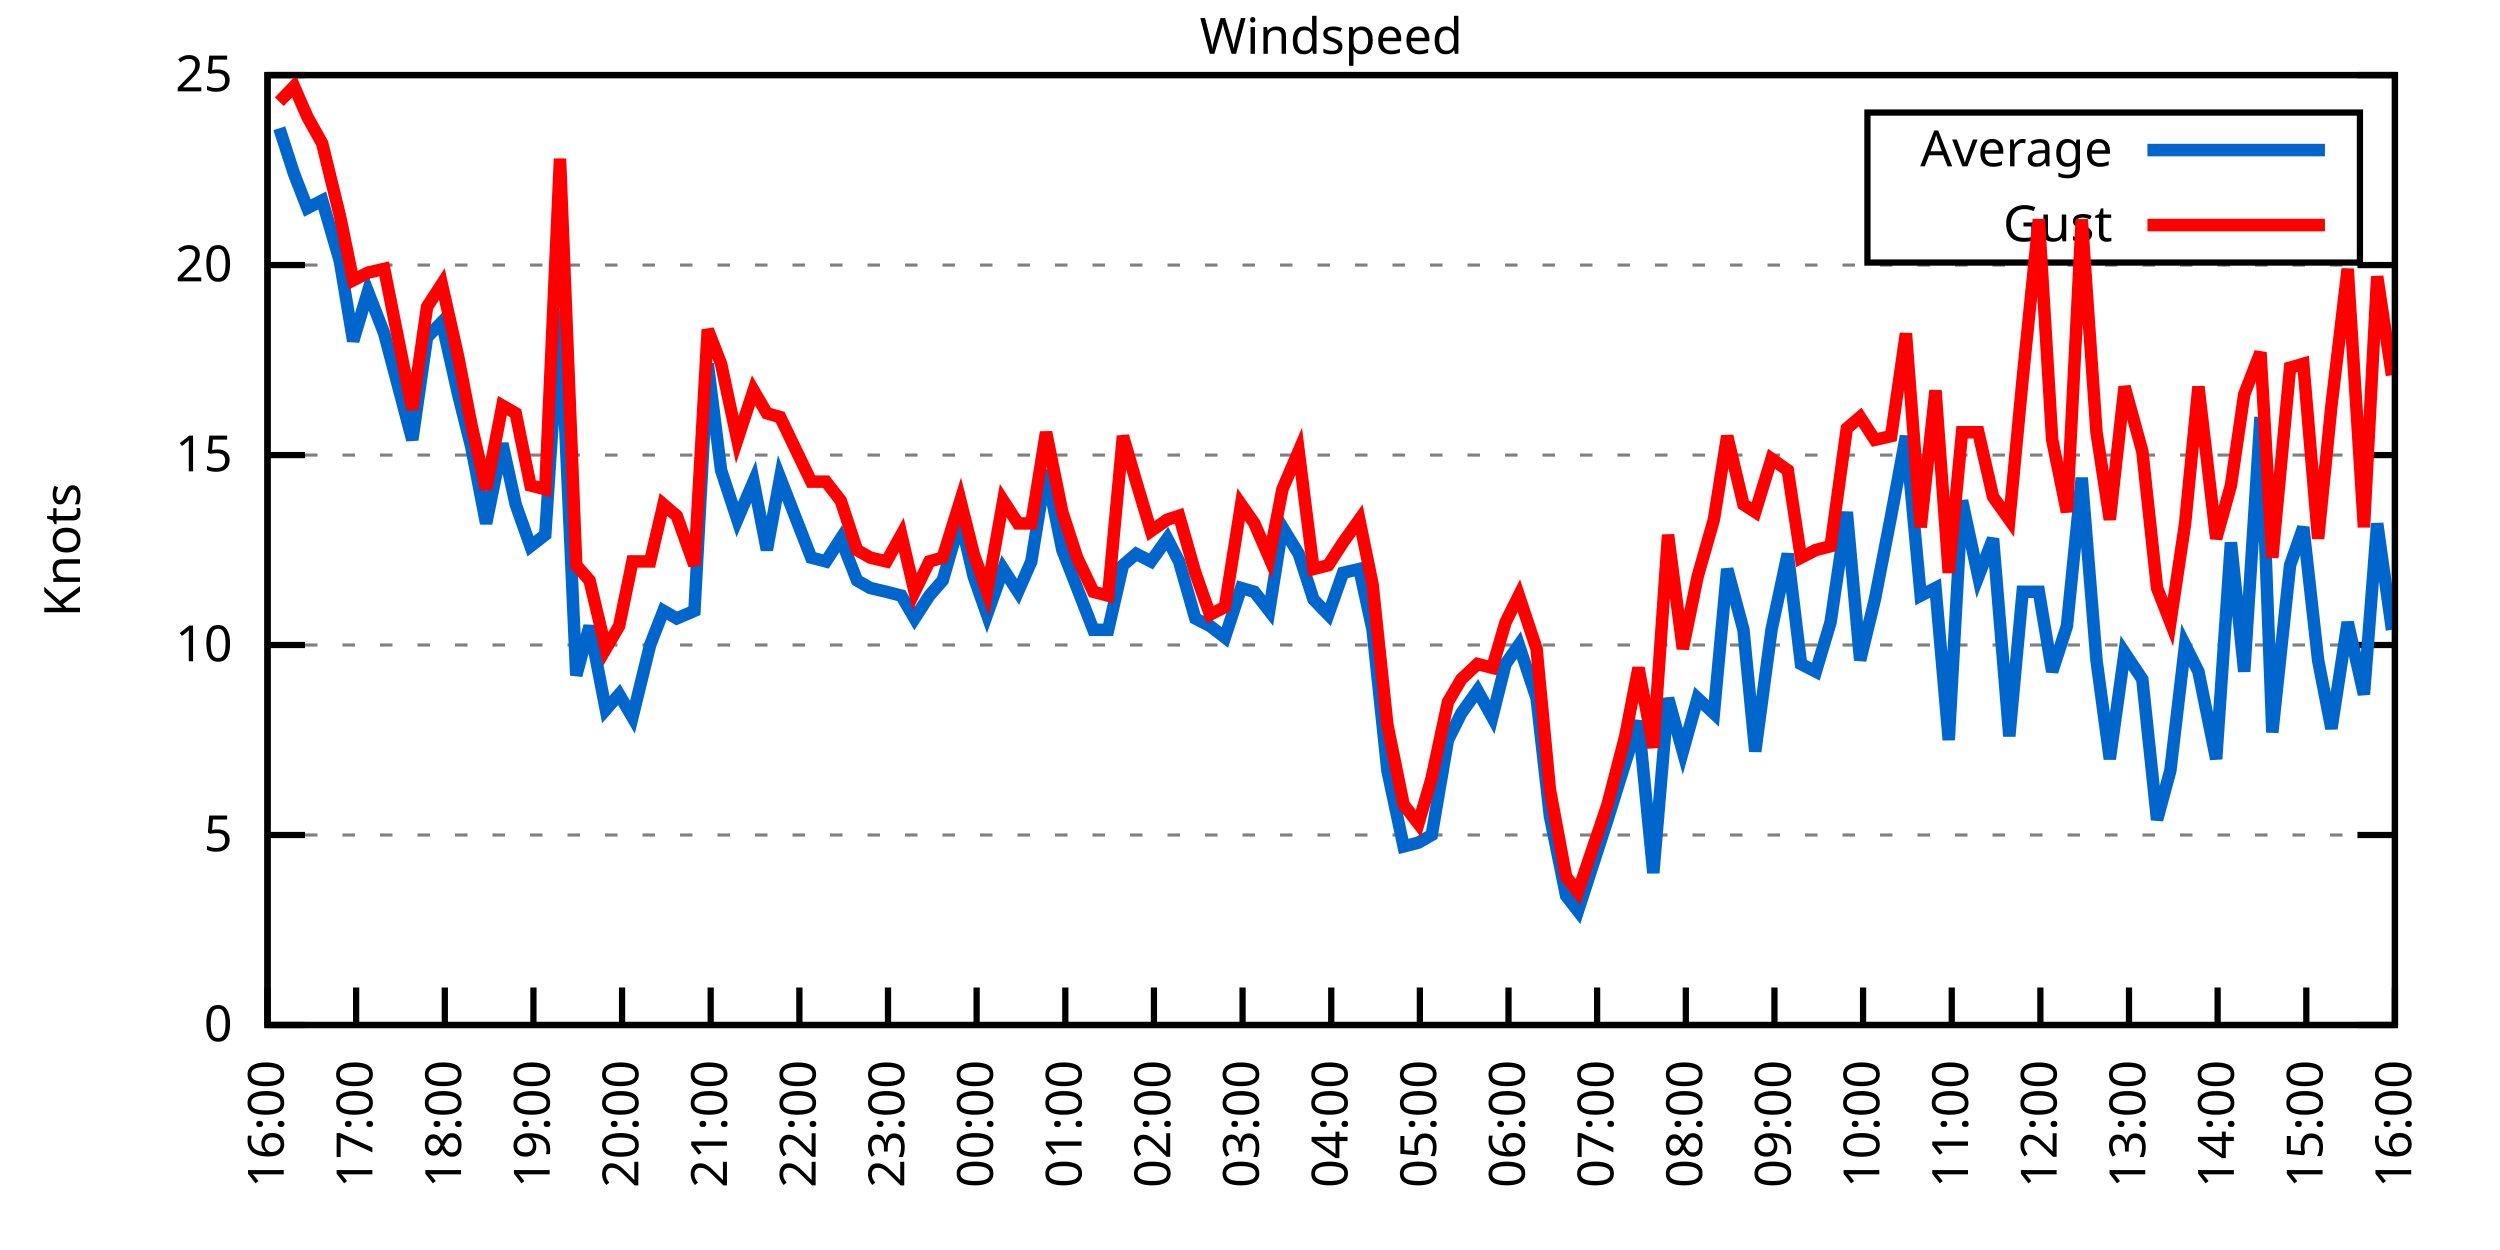
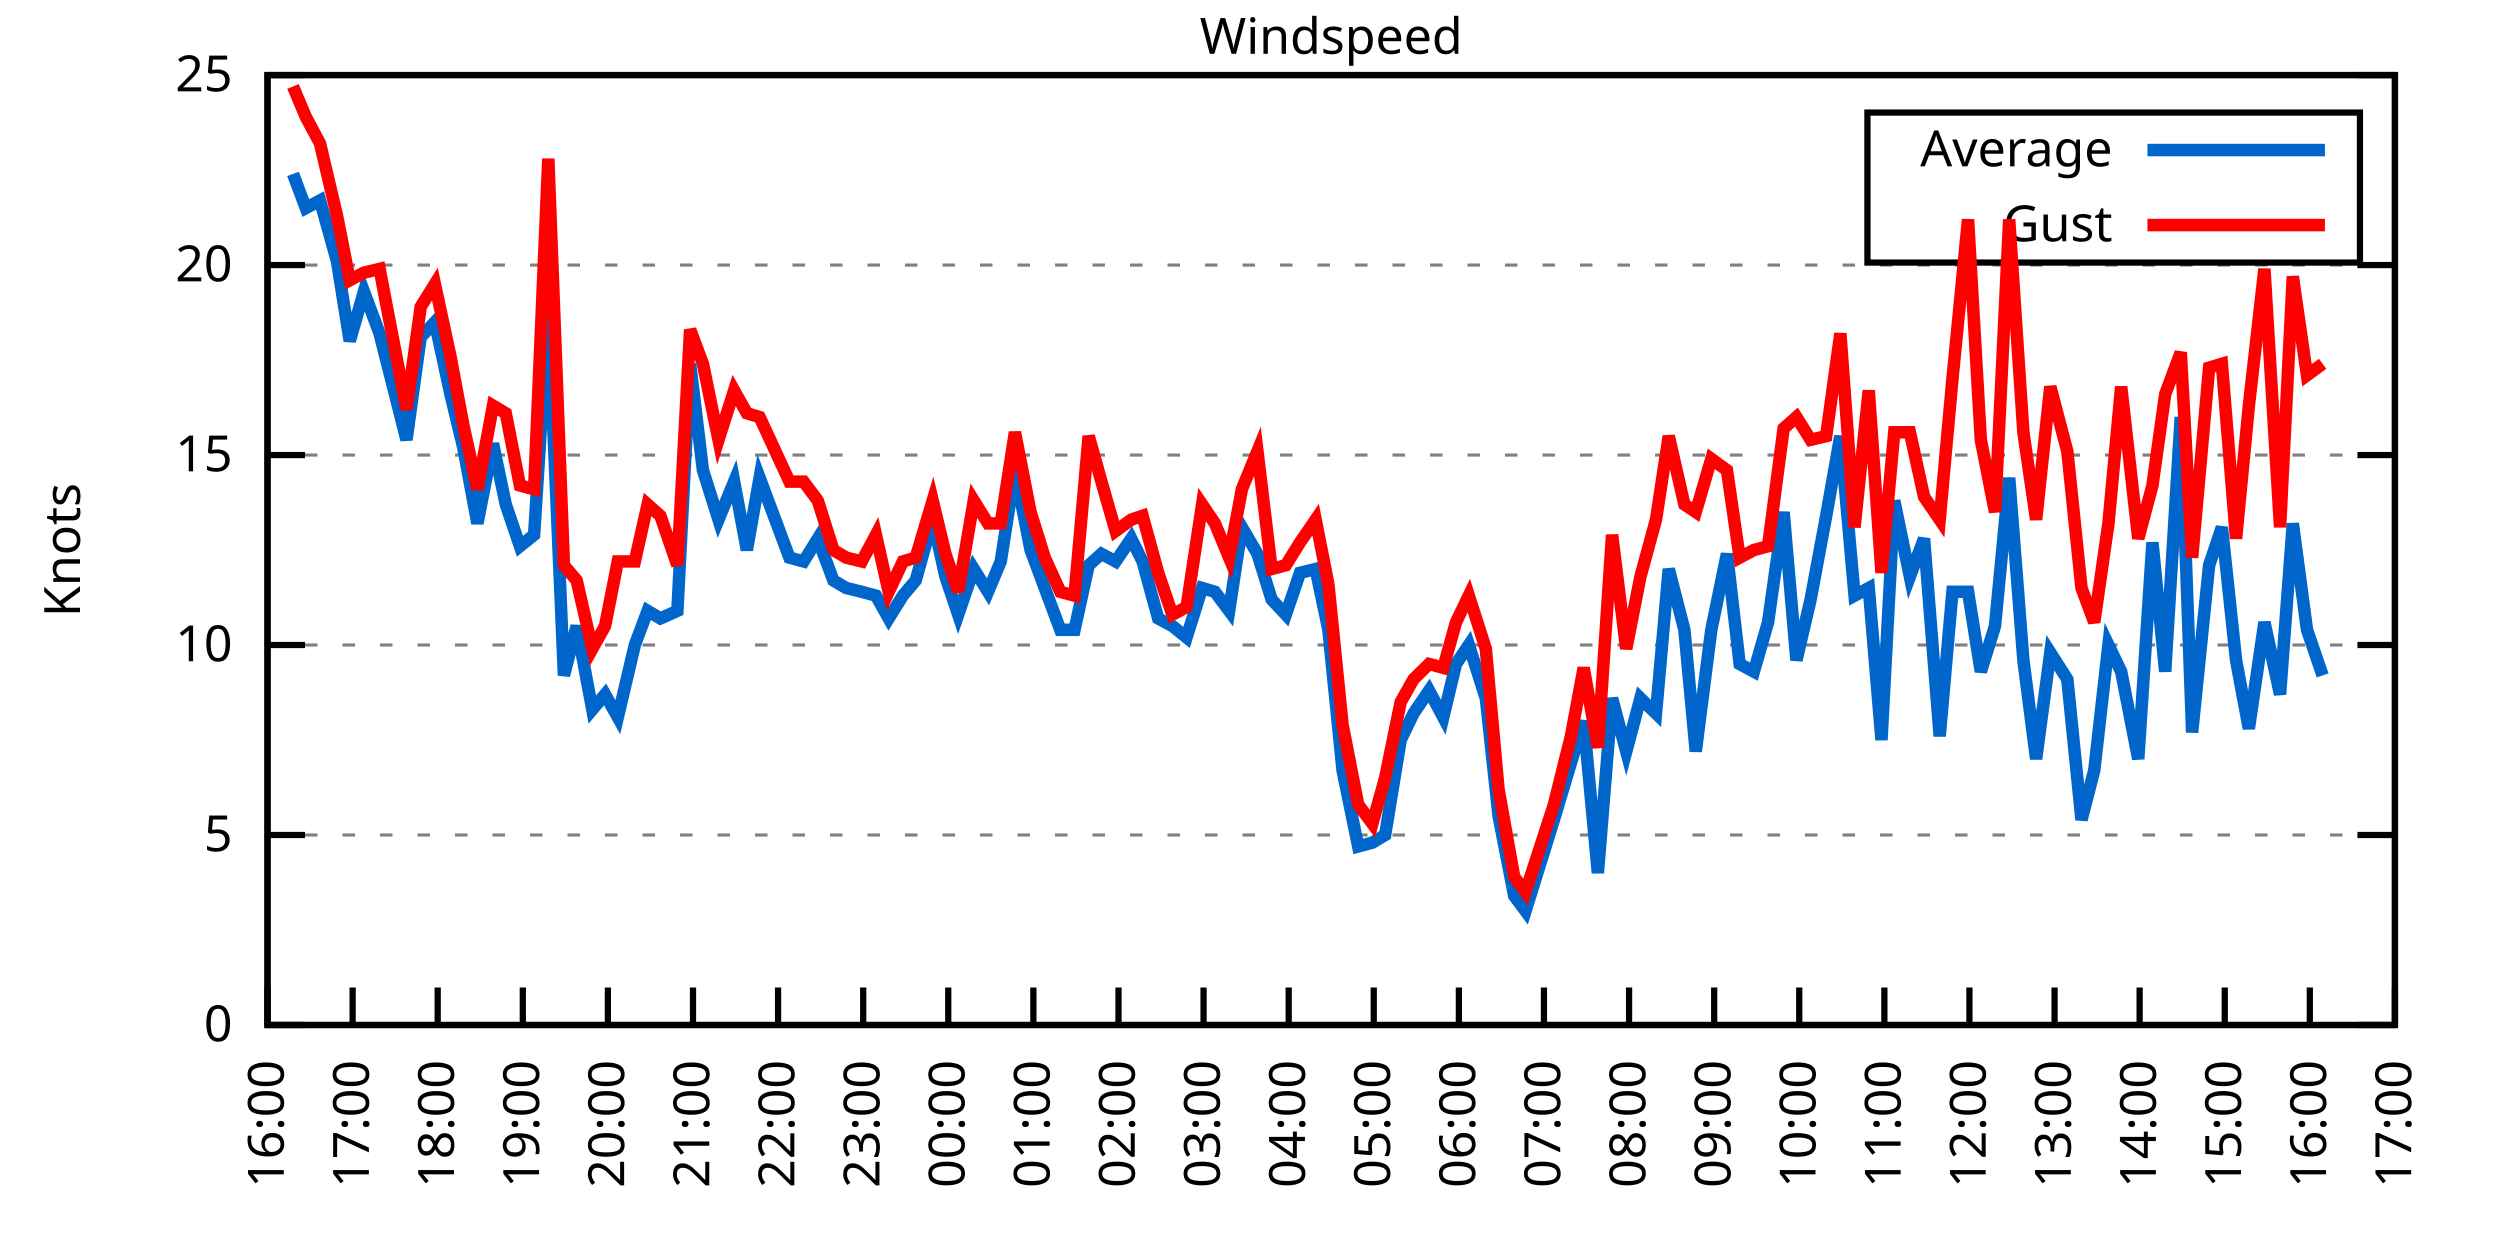
<svg xmlns="http://www.w3.org/2000/svg" xmlns:xlink="http://www.w3.org/1999/xlink" width="400" height="200" viewBox="0 0 400 200">
  <g id="gnuplot_canvas">
    <rect x="0" y="0" width="400" height="200" fill="none" />
    <defs>
      <circle id="gpDot" r="0.5" stroke-width="0.5" stroke="currentColor" />
      <path id="gpPt0" stroke-width="0.333" stroke="currentColor" d="M-1,0 h2 M0,-1 v2" />
      <path id="gpPt1" stroke-width="0.333" stroke="currentColor" d="M-1,-1 L1,1 M1,-1 L-1,1" />
      <path id="gpPt2" stroke-width="0.333" stroke="currentColor" d="M-1,0 L1,0 M0,-1 L0,1 M-1,-1 L1,1 M-1,1 L1,-1" />
      <rect id="gpPt3" stroke-width="0.333" stroke="currentColor" x="-1" y="-1" width="2" height="2" />
      <rect id="gpPt4" stroke-width="0.333" stroke="currentColor" fill="currentColor" x="-1" y="-1" width="2" height="2" />
      <circle id="gpPt5" stroke-width="0.333" stroke="currentColor" cx="0" cy="0" r="1" />
      <use xlink:href="#gpPt5" id="gpPt6" fill="currentColor" stroke="none" />
      <path id="gpPt7" stroke-width="0.333" stroke="currentColor" d="M0,-1.33 L-1.33,0.67 L1.33,0.67 z" />
      <use xlink:href="#gpPt7" id="gpPt8" fill="currentColor" stroke="none" />
      <use xlink:href="#gpPt7" id="gpPt9" stroke="currentColor" transform="rotate(180)" />
      <use xlink:href="#gpPt9" id="gpPt10" fill="currentColor" stroke="none" />
      <use xlink:href="#gpPt3" id="gpPt11" stroke="currentColor" transform="rotate(45)" />
      <use xlink:href="#gpPt11" id="gpPt12" fill="currentColor" stroke="none" />
      <path id="gpPt13" stroke-width="0.333" stroke="currentColor" d="M0,1.330 L1.265,0.411 L0.782,-1.067 L-0.782,-1.076 L-1.265,0.411 z" />
      <use xlink:href="#gpPt13" id="gpPt14" fill="currentColor" stroke="none" />
      <filter id="textbox" filterUnits="objectBoundingBox" x="0" y="0" height="1" width="1">
        <feFlood flood-color="white" flood-opacity="1" result="bgnd" />
        <feComposite in="SourceGraphic" in2="bgnd" operator="atop" />
      </filter>
      <filter id="greybox" filterUnits="objectBoundingBox" x="0" y="0" height="1" width="1">
        <feFlood flood-color="lightgrey" flood-opacity="1" result="grey" />
        <feComposite in="SourceGraphic" in2="grey" operator="atop" />
      </filter>
    </defs>
    <g fill="none" color="white" stroke="currentColor" stroke-width="1.00" stroke-linecap="butt" stroke-linejoin="miter">
</g>
    <g fill="none" color="black" stroke="currentColor" stroke-width="1.00" stroke-linecap="butt" stroke-linejoin="miter">
      <g stroke="none" shape-rendering="crispEdges">
        <polygon fill="rgb(255, 255, 255)" points="42.80,164.00 383.18,164.00 383.18,12.02 42.80,12.02 " />
      </g>
    </g>
    <g fill="none" color="black" stroke="currentColor" stroke-width="1.00" stroke-linecap="butt" stroke-linejoin="miter">
</g>
    <g fill="none" color="black" stroke="black" stroke-width="0.50" stroke-linecap="butt" stroke-linejoin="miter">
</g>
    <g fill="none" color="gray" stroke="currentColor" stroke-width="0.50" stroke-linecap="butt" stroke-linejoin="miter">
      <path stroke="gray" stroke-dasharray="2,4" class="gridline" d="M42.80,164.00 L383.19,164.00  " />
    </g>
    <g fill="none" color="gray" stroke="gray" stroke-width="1.00" stroke-linecap="butt" stroke-linejoin="miter">
</g>
    <g fill="none" color="black" stroke="currentColor" stroke-width="1.00" stroke-linecap="butt" stroke-linejoin="miter">
      <path stroke="black" d="M42.80,164.00 L48.80,164.00 M383.19,164.00 L377.19,164.00  " />
      <g transform="translate(37.20,166.60)" stroke="none" fill="black" font-family="Sans" font-size="8.00" text-anchor="end">
        <text>
          <tspan font-family="Sans"> 0</tspan>
        </text>
      </g>
    </g>
    <g fill="none" color="black" stroke="currentColor" stroke-width="1.00" stroke-linecap="butt" stroke-linejoin="miter">
</g>
    <g fill="none" color="black" stroke="black" stroke-width="0.50" stroke-linecap="butt" stroke-linejoin="miter">
</g>
    <g fill="none" color="gray" stroke="currentColor" stroke-width="0.50" stroke-linecap="butt" stroke-linejoin="miter">
      <path stroke="gray" stroke-dasharray="2,4" class="gridline" d="M42.80,133.60 L383.19,133.60  " />
    </g>
    <g fill="none" color="gray" stroke="gray" stroke-width="1.00" stroke-linecap="butt" stroke-linejoin="miter">
</g>
    <g fill="none" color="black" stroke="currentColor" stroke-width="1.00" stroke-linecap="butt" stroke-linejoin="miter">
      <path stroke="black" d="M42.80,133.60 L48.80,133.60 M383.19,133.60 L377.19,133.60  " />
      <g transform="translate(37.20,136.20)" stroke="none" fill="black" font-family="Sans" font-size="8.00" text-anchor="end">
        <text>
          <tspan font-family="Sans"> 5</tspan>
        </text>
      </g>
    </g>
    <g fill="none" color="black" stroke="currentColor" stroke-width="1.00" stroke-linecap="butt" stroke-linejoin="miter">
</g>
    <g fill="none" color="black" stroke="black" stroke-width="0.50" stroke-linecap="butt" stroke-linejoin="miter">
</g>
    <g fill="none" color="gray" stroke="currentColor" stroke-width="0.50" stroke-linecap="butt" stroke-linejoin="miter">
      <path stroke="gray" stroke-dasharray="2,4" class="gridline" d="M42.80,103.20 L383.19,103.20  " />
    </g>
    <g fill="none" color="gray" stroke="gray" stroke-width="1.00" stroke-linecap="butt" stroke-linejoin="miter">
</g>
    <g fill="none" color="black" stroke="currentColor" stroke-width="1.00" stroke-linecap="butt" stroke-linejoin="miter">
      <path stroke="black" d="M42.80,103.20 L48.80,103.20 M383.19,103.20 L377.19,103.20  " />
      <g transform="translate(37.20,105.80)" stroke="none" fill="black" font-family="Sans" font-size="8.00" text-anchor="end">
        <text>
          <tspan font-family="Sans"> 10</tspan>
        </text>
      </g>
    </g>
    <g fill="none" color="black" stroke="currentColor" stroke-width="1.00" stroke-linecap="butt" stroke-linejoin="miter">
</g>
    <g fill="none" color="black" stroke="black" stroke-width="0.50" stroke-linecap="butt" stroke-linejoin="miter">
</g>
    <g fill="none" color="gray" stroke="currentColor" stroke-width="0.50" stroke-linecap="butt" stroke-linejoin="miter">
      <path stroke="gray" stroke-dasharray="2,4" class="gridline" d="M42.80,72.81 L383.19,72.81  " />
    </g>
    <g fill="none" color="gray" stroke="gray" stroke-width="1.00" stroke-linecap="butt" stroke-linejoin="miter">
</g>
    <g fill="none" color="black" stroke="currentColor" stroke-width="1.00" stroke-linecap="butt" stroke-linejoin="miter">
      <path stroke="black" d="M42.80,72.81 L48.80,72.81 M383.19,72.81 L377.19,72.81  " />
      <g transform="translate(37.20,75.41)" stroke="none" fill="black" font-family="Sans" font-size="8.00" text-anchor="end">
        <text>
          <tspan font-family="Sans"> 15</tspan>
        </text>
      </g>
    </g>
    <g fill="none" color="black" stroke="currentColor" stroke-width="1.00" stroke-linecap="butt" stroke-linejoin="miter">
</g>
    <g fill="none" color="black" stroke="black" stroke-width="0.50" stroke-linecap="butt" stroke-linejoin="miter">
</g>
    <g fill="none" color="gray" stroke="currentColor" stroke-width="0.50" stroke-linecap="butt" stroke-linejoin="miter">
      <path stroke="gray" stroke-dasharray="2,4" class="gridline" d="M42.80,42.41 L383.19,42.41  " />
    </g>
    <g fill="none" color="gray" stroke="gray" stroke-width="1.00" stroke-linecap="butt" stroke-linejoin="miter">
</g>
    <g fill="none" color="black" stroke="currentColor" stroke-width="1.00" stroke-linecap="butt" stroke-linejoin="miter">
      <path stroke="black" d="M42.80,42.41 L48.80,42.41 M383.19,42.41 L377.19,42.41  " />
      <g transform="translate(37.20,45.01)" stroke="none" fill="black" font-family="Sans" font-size="8.00" text-anchor="end">
        <text>
          <tspan font-family="Sans"> 20</tspan>
        </text>
      </g>
    </g>
    <g fill="none" color="black" stroke="currentColor" stroke-width="1.00" stroke-linecap="butt" stroke-linejoin="miter">
</g>
    <g fill="none" color="black" stroke="black" stroke-width="0.50" stroke-linecap="butt" stroke-linejoin="miter">
</g>
    <g fill="none" color="gray" stroke="currentColor" stroke-width="0.50" stroke-linecap="butt" stroke-linejoin="miter">
      <path stroke="gray" stroke-dasharray="2,4" class="gridline" d="M42.80,12.01 L383.19,12.01  " />
    </g>
    <g fill="none" color="gray" stroke="gray" stroke-width="1.00" stroke-linecap="butt" stroke-linejoin="miter">
</g>
    <g fill="none" color="black" stroke="currentColor" stroke-width="1.00" stroke-linecap="butt" stroke-linejoin="miter">
      <path stroke="black" d="M42.80,12.01 L48.80,12.01 M383.19,12.01 L377.19,12.01  " />
      <g transform="translate(37.20,14.61)" stroke="none" fill="black" font-family="Sans" font-size="8.00" text-anchor="end">
        <text>
          <tspan font-family="Sans"> 25</tspan>
        </text>
      </g>
    </g>
    <g fill="none" color="black" stroke="currentColor" stroke-width="1.00" stroke-linecap="butt" stroke-linejoin="miter">
      <path stroke="black" d="M42.80,164.00 L42.80,158.00  " />
      <g transform="translate(45.40,169.60) rotate(270.00)" stroke="none" fill="black" font-family="Sans" font-size="8.00" text-anchor="end">
        <text>
          <tspan font-family="Sans">16:00</tspan>
        </text>
      </g>
    </g>
    <g fill="none" color="black" stroke="currentColor" stroke-width="1.00" stroke-linecap="butt" stroke-linejoin="miter">
-       <path stroke="black" d="M56.98,164.00 L56.98,158.00  " />
-       <g transform="translate(59.58,169.60) rotate(270.00)" stroke="none" fill="black" font-family="Sans" font-size="8.00" text-anchor="end">
+       <path stroke="black" d="M56.42,164.00 L56.42,158.00  " />
+       <g transform="translate(59.02,169.60) rotate(270.00)" stroke="none" fill="black" font-family="Sans" font-size="8.00" text-anchor="end">
        <text>
          <tspan font-family="Sans">17:00</tspan>
        </text>
      </g>
    </g>
    <g fill="none" color="black" stroke="currentColor" stroke-width="1.00" stroke-linecap="butt" stroke-linejoin="miter">
-       <path stroke="black" d="M71.17,164.00 L71.17,158.00  " />
-       <g transform="translate(73.77,169.60) rotate(270.00)" stroke="none" fill="black" font-family="Sans" font-size="8.00" text-anchor="end">
+       <path stroke="black" d="M70.03,164.00 L70.03,158.00  " />
+       <g transform="translate(72.63,169.60) rotate(270.00)" stroke="none" fill="black" font-family="Sans" font-size="8.00" text-anchor="end">
        <text>
          <tspan font-family="Sans">18:00</tspan>
        </text>
      </g>
    </g>
    <g fill="none" color="black" stroke="currentColor" stroke-width="1.00" stroke-linecap="butt" stroke-linejoin="miter">
-       <path stroke="black" d="M85.35,164.00 L85.35,158.00  " />
-       <g transform="translate(87.95,169.60) rotate(270.00)" stroke="none" fill="black" font-family="Sans" font-size="8.00" text-anchor="end">
+       <path stroke="black" d="M83.65,164.00 L83.65,158.00  " />
+       <g transform="translate(86.25,169.60) rotate(270.00)" stroke="none" fill="black" font-family="Sans" font-size="8.00" text-anchor="end">
        <text>
          <tspan font-family="Sans">19:00</tspan>
        </text>
      </g>
    </g>
    <g fill="none" color="black" stroke="currentColor" stroke-width="1.00" stroke-linecap="butt" stroke-linejoin="miter">
-       <path stroke="black" d="M99.53,164.00 L99.53,158.00  " />
-       <g transform="translate(102.13,169.60) rotate(270.00)" stroke="none" fill="black" font-family="Sans" font-size="8.00" text-anchor="end">
+       <path stroke="black" d="M97.26,164.00 L97.26,158.00  " />
+       <g transform="translate(99.86,169.60) rotate(270.00)" stroke="none" fill="black" font-family="Sans" font-size="8.00" text-anchor="end">
        <text>
          <tspan font-family="Sans">20:00</tspan>
        </text>
      </g>
    </g>
    <g fill="none" color="black" stroke="currentColor" stroke-width="1.00" stroke-linecap="butt" stroke-linejoin="miter">
-       <path stroke="black" d="M113.71,164.00 L113.71,158.00  " />
-       <g transform="translate(116.31,169.60) rotate(270.00)" stroke="none" fill="black" font-family="Sans" font-size="8.00" text-anchor="end">
+       <path stroke="black" d="M110.88,164.00 L110.88,158.00  " />
+       <g transform="translate(113.48,169.60) rotate(270.00)" stroke="none" fill="black" font-family="Sans" font-size="8.00" text-anchor="end">
        <text>
          <tspan font-family="Sans">21:00</tspan>
        </text>
      </g>
    </g>
    <g fill="none" color="black" stroke="currentColor" stroke-width="1.00" stroke-linecap="butt" stroke-linejoin="miter">
-       <path stroke="black" d="M127.90,164.00 L127.90,158.00  " />
-       <g transform="translate(130.50,169.60) rotate(270.00)" stroke="none" fill="black" font-family="Sans" font-size="8.00" text-anchor="end">
+       <path stroke="black" d="M124.49,164.00 L124.49,158.00  " />
+       <g transform="translate(127.09,169.60) rotate(270.00)" stroke="none" fill="black" font-family="Sans" font-size="8.00" text-anchor="end">
        <text>
          <tspan font-family="Sans">22:00</tspan>
        </text>
      </g>
    </g>
    <g fill="none" color="black" stroke="currentColor" stroke-width="1.00" stroke-linecap="butt" stroke-linejoin="miter">
-       <path stroke="black" d="M142.08,164.00 L142.08,158.00  " />
-       <g transform="translate(144.68,169.60) rotate(270.00)" stroke="none" fill="black" font-family="Sans" font-size="8.00" text-anchor="end">
+       <path stroke="black" d="M138.11,164.00 L138.11,158.00  " />
+       <g transform="translate(140.71,169.60) rotate(270.00)" stroke="none" fill="black" font-family="Sans" font-size="8.00" text-anchor="end">
        <text>
          <tspan font-family="Sans">23:00</tspan>
        </text>
      </g>
    </g>
    <g fill="none" color="black" stroke="currentColor" stroke-width="1.00" stroke-linecap="butt" stroke-linejoin="miter">
-       <path stroke="black" d="M156.26,164.00 L156.26,158.00  " />
-       <g transform="translate(158.86,169.60) rotate(270.00)" stroke="none" fill="black" font-family="Sans" font-size="8.00" text-anchor="end">
+       <path stroke="black" d="M151.72,164.00 L151.72,158.00  " />
+       <g transform="translate(154.32,169.60) rotate(270.00)" stroke="none" fill="black" font-family="Sans" font-size="8.00" text-anchor="end">
        <text>
          <tspan font-family="Sans">00:00</tspan>
        </text>
      </g>
    </g>
    <g fill="none" color="black" stroke="currentColor" stroke-width="1.00" stroke-linecap="butt" stroke-linejoin="miter">
-       <path stroke="black" d="M170.45,164.00 L170.45,158.00  " />
-       <g transform="translate(173.05,169.60) rotate(270.00)" stroke="none" fill="black" font-family="Sans" font-size="8.00" text-anchor="end">
+       <path stroke="black" d="M165.34,164.00 L165.34,158.00  " />
+       <g transform="translate(167.94,169.60) rotate(270.00)" stroke="none" fill="black" font-family="Sans" font-size="8.00" text-anchor="end">
        <text>
          <tspan font-family="Sans">01:00</tspan>
        </text>
      </g>
    </g>
    <g fill="none" color="black" stroke="currentColor" stroke-width="1.00" stroke-linecap="butt" stroke-linejoin="miter">
-       <path stroke="black" d="M184.63,164.00 L184.63,158.00  " />
-       <g transform="translate(187.23,169.60) rotate(270.00)" stroke="none" fill="black" font-family="Sans" font-size="8.00" text-anchor="end">
+       <path stroke="black" d="M178.96,164.00 L178.96,158.00  " />
+       <g transform="translate(181.56,169.60) rotate(270.00)" stroke="none" fill="black" font-family="Sans" font-size="8.00" text-anchor="end">
        <text>
          <tspan font-family="Sans">02:00</tspan>
        </text>
      </g>
    </g>
    <g fill="none" color="black" stroke="currentColor" stroke-width="1.00" stroke-linecap="butt" stroke-linejoin="miter">
-       <path stroke="black" d="M198.81,164.00 L198.81,158.00  " />
-       <g transform="translate(201.41,169.60) rotate(270.00)" stroke="none" fill="black" font-family="Sans" font-size="8.00" text-anchor="end">
+       <path stroke="black" d="M192.57,164.00 L192.57,158.00  " />
+       <g transform="translate(195.17,169.60) rotate(270.00)" stroke="none" fill="black" font-family="Sans" font-size="8.00" text-anchor="end">
        <text>
          <tspan font-family="Sans">03:00</tspan>
        </text>
      </g>
    </g>
    <g fill="none" color="black" stroke="currentColor" stroke-width="1.00" stroke-linecap="butt" stroke-linejoin="miter">
-       <path stroke="black" d="M213.00,164.00 L213.00,158.00  " />
-       <g transform="translate(215.60,169.60) rotate(270.00)" stroke="none" fill="black" font-family="Sans" font-size="8.00" text-anchor="end">
+       <path stroke="black" d="M206.19,164.00 L206.19,158.00  " />
+       <g transform="translate(208.79,169.60) rotate(270.00)" stroke="none" fill="black" font-family="Sans" font-size="8.00" text-anchor="end">
        <text>
          <tspan font-family="Sans">04:00</tspan>
        </text>
      </g>
    </g>
    <g fill="none" color="black" stroke="currentColor" stroke-width="1.00" stroke-linecap="butt" stroke-linejoin="miter">
-       <path stroke="black" d="M227.18,164.00 L227.18,158.00  " />
-       <g transform="translate(229.78,169.60) rotate(270.00)" stroke="none" fill="black" font-family="Sans" font-size="8.00" text-anchor="end">
+       <path stroke="black" d="M219.80,164.00 L219.80,158.00  " />
+       <g transform="translate(222.40,169.60) rotate(270.00)" stroke="none" fill="black" font-family="Sans" font-size="8.00" text-anchor="end">
        <text>
          <tspan font-family="Sans">05:00</tspan>
        </text>
      </g>
    </g>
    <g fill="none" color="black" stroke="currentColor" stroke-width="1.00" stroke-linecap="butt" stroke-linejoin="miter">
-       <path stroke="black" d="M241.36,164.00 L241.36,158.00  " />
-       <g transform="translate(243.96,169.60) rotate(270.00)" stroke="none" fill="black" font-family="Sans" font-size="8.00" text-anchor="end">
+       <path stroke="black" d="M233.42,164.00 L233.42,158.00  " />
+       <g transform="translate(236.02,169.60) rotate(270.00)" stroke="none" fill="black" font-family="Sans" font-size="8.00" text-anchor="end">
        <text>
          <tspan font-family="Sans">06:00</tspan>
        </text>
      </g>
    </g>
    <g fill="none" color="black" stroke="currentColor" stroke-width="1.00" stroke-linecap="butt" stroke-linejoin="miter">
-       <path stroke="black" d="M255.54,164.00 L255.54,158.00  " />
-       <g transform="translate(258.14,169.60) rotate(270.00)" stroke="none" fill="black" font-family="Sans" font-size="8.00" text-anchor="end">
+       <path stroke="black" d="M247.03,164.00 L247.03,158.00  " />
+       <g transform="translate(249.63,169.60) rotate(270.00)" stroke="none" fill="black" font-family="Sans" font-size="8.00" text-anchor="end">
        <text>
          <tspan font-family="Sans">07:00</tspan>
        </text>
      </g>
    </g>
    <g fill="none" color="black" stroke="currentColor" stroke-width="1.00" stroke-linecap="butt" stroke-linejoin="miter">
-       <path stroke="black" d="M269.73,164.00 L269.73,158.00  " />
-       <g transform="translate(272.33,169.60) rotate(270.00)" stroke="none" fill="black" font-family="Sans" font-size="8.00" text-anchor="end">
+       <path stroke="black" d="M260.65,164.00 L260.65,158.00  " />
+       <g transform="translate(263.25,169.60) rotate(270.00)" stroke="none" fill="black" font-family="Sans" font-size="8.00" text-anchor="end">
        <text>
          <tspan font-family="Sans">08:00</tspan>
        </text>
      </g>
    </g>
    <g fill="none" color="black" stroke="currentColor" stroke-width="1.00" stroke-linecap="butt" stroke-linejoin="miter">
-       <path stroke="black" d="M283.91,164.00 L283.91,158.00  " />
-       <g transform="translate(286.51,169.60) rotate(270.00)" stroke="none" fill="black" font-family="Sans" font-size="8.00" text-anchor="end">
+       <path stroke="black" d="M274.27,164.00 L274.27,158.00  " />
+       <g transform="translate(276.87,169.60) rotate(270.00)" stroke="none" fill="black" font-family="Sans" font-size="8.00" text-anchor="end">
        <text>
          <tspan font-family="Sans">09:00</tspan>
        </text>
      </g>
    </g>
    <g fill="none" color="black" stroke="currentColor" stroke-width="1.00" stroke-linecap="butt" stroke-linejoin="miter">
-       <path stroke="black" d="M298.09,164.00 L298.09,158.00  " />
-       <g transform="translate(300.69,169.60) rotate(270.00)" stroke="none" fill="black" font-family="Sans" font-size="8.00" text-anchor="end">
+       <path stroke="black" d="M287.88,164.00 L287.88,158.00  " />
+       <g transform="translate(290.48,169.60) rotate(270.00)" stroke="none" fill="black" font-family="Sans" font-size="8.00" text-anchor="end">
        <text>
          <tspan font-family="Sans">10:00</tspan>
        </text>
      </g>
    </g>
    <g fill="none" color="black" stroke="currentColor" stroke-width="1.00" stroke-linecap="butt" stroke-linejoin="miter">
-       <path stroke="black" d="M312.28,164.00 L312.28,158.00  " />
-       <g transform="translate(314.88,169.60) rotate(270.00)" stroke="none" fill="black" font-family="Sans" font-size="8.00" text-anchor="end">
+       <path stroke="black" d="M301.50,164.00 L301.50,158.00  " />
+       <g transform="translate(304.10,169.60) rotate(270.00)" stroke="none" fill="black" font-family="Sans" font-size="8.00" text-anchor="end">
        <text>
          <tspan font-family="Sans">11:00</tspan>
        </text>
      </g>
    </g>
    <g fill="none" color="black" stroke="currentColor" stroke-width="1.00" stroke-linecap="butt" stroke-linejoin="miter">
-       <path stroke="black" d="M326.46,164.00 L326.46,158.00  " />
-       <g transform="translate(329.06,169.60) rotate(270.00)" stroke="none" fill="black" font-family="Sans" font-size="8.00" text-anchor="end">
+       <path stroke="black" d="M315.11,164.00 L315.11,158.00  " />
+       <g transform="translate(317.71,169.60) rotate(270.00)" stroke="none" fill="black" font-family="Sans" font-size="8.00" text-anchor="end">
        <text>
          <tspan font-family="Sans">12:00</tspan>
        </text>
      </g>
    </g>
    <g fill="none" color="black" stroke="currentColor" stroke-width="1.00" stroke-linecap="butt" stroke-linejoin="miter">
-       <path stroke="black" d="M340.64,164.00 L340.64,158.00  " />
-       <g transform="translate(343.24,169.60) rotate(270.00)" stroke="none" fill="black" font-family="Sans" font-size="8.00" text-anchor="end">
+       <path stroke="black" d="M328.73,164.00 L328.73,158.00  " />
+       <g transform="translate(331.33,169.60) rotate(270.00)" stroke="none" fill="black" font-family="Sans" font-size="8.00" text-anchor="end">
        <text>
          <tspan font-family="Sans">13:00</tspan>
        </text>
      </g>
    </g>
    <g fill="none" color="black" stroke="currentColor" stroke-width="1.00" stroke-linecap="butt" stroke-linejoin="miter">
-       <path stroke="black" d="M354.82,164.00 L354.82,158.00  " />
-       <g transform="translate(357.42,169.60) rotate(270.00)" stroke="none" fill="black" font-family="Sans" font-size="8.00" text-anchor="end">
+       <path stroke="black" d="M342.34,164.00 L342.34,158.00  " />
+       <g transform="translate(344.94,169.60) rotate(270.00)" stroke="none" fill="black" font-family="Sans" font-size="8.00" text-anchor="end">
        <text>
          <tspan font-family="Sans">14:00</tspan>
        </text>
      </g>
    </g>
    <g fill="none" color="black" stroke="currentColor" stroke-width="1.00" stroke-linecap="butt" stroke-linejoin="miter">
-       <path stroke="black" d="M369.01,164.00 L369.01,158.00  " />
-       <g transform="translate(371.61,169.60) rotate(270.00)" stroke="none" fill="black" font-family="Sans" font-size="8.00" text-anchor="end">
+       <path stroke="black" d="M355.96,164.00 L355.96,158.00  " />
+       <g transform="translate(358.56,169.60) rotate(270.00)" stroke="none" fill="black" font-family="Sans" font-size="8.00" text-anchor="end">
        <text>
          <tspan font-family="Sans">15:00</tspan>
+         </text>
+       </g>
+     </g>
+     <g fill="none" color="black" stroke="currentColor" stroke-width="1.00" stroke-linecap="butt" stroke-linejoin="miter">
+       <path stroke="black" d="M369.57,164.00 L369.57,158.00  " />
+       <g transform="translate(372.17,169.60) rotate(270.00)" stroke="none" fill="black" font-family="Sans" font-size="8.00" text-anchor="end">
+         <text>
+           <tspan font-family="Sans">16:00</tspan>
        </text>
      </g>
    </g>
    <g fill="none" color="black" stroke="currentColor" stroke-width="1.00" stroke-linecap="butt" stroke-linejoin="miter">
      <path stroke="black" d="M383.19,164.00 L383.19,158.00  " />
      <g transform="translate(385.79,169.60) rotate(270.00)" stroke="none" fill="black" font-family="Sans" font-size="8.00" text-anchor="end">
        <text>
-           <tspan font-family="Sans">16:00</tspan>
+           <tspan font-family="Sans">17:00</tspan>
        </text>
      </g>
    </g>
    <g fill="none" color="black" stroke="currentColor" stroke-width="1.00" stroke-linecap="butt" stroke-linejoin="miter">
</g>
    <g fill="none" color="black" stroke="currentColor" stroke-width="1.00" stroke-linecap="butt" stroke-linejoin="miter">
      <path stroke="black" d="M42.80,12.01 L42.80,164.00 L383.19,164.00 L383.19,12.01 L42.80,12.01 Z  " />
    </g>
    <g fill="none" color="black" stroke="currentColor" stroke-width="1.00" stroke-linecap="butt" stroke-linejoin="miter">
</g>
    <g fill="none" color="black" stroke="currentColor" stroke-width="1.00" stroke-linecap="butt" stroke-linejoin="miter">
      <path stroke="black" d="M298.79,42.01 L298.79,18.01 L377.59,18.01 L377.59,42.01 L298.79,42.01 Z  " />
    </g>
    <g id="Windspeed_plot_1">
      <g fill="none" color="white" stroke="black" stroke-width="2.00" stroke-linecap="butt" stroke-linejoin="miter">
</g>
      <g fill="none" color="black" stroke="currentColor" stroke-width="2.00" stroke-linecap="butt" stroke-linejoin="miter">
        <g transform="translate(337.99,26.61)" stroke="none" fill="black" font-family="Sans" font-size="8.00" text-anchor="end">
          <text>
            <tspan font-family="Sans">Average</tspan>
          </text>
        </g>
      </g>
      <g fill="none" color="black" stroke="currentColor" stroke-width="2.00" stroke-linecap="butt" stroke-linejoin="miter">
-         <path stroke="rgb(  0, 102, 204)" d="M343.59,24.01 L371.99,24.01 M44.69,20.52 L47.05,27.82 L49.18,33.29 L51.55,32.07 L54.38,41.80 L56.51,54.57   L58.87,46.66 L61.47,53.35 L65.97,70.37 L68.33,53.96 L70.69,51.53 L73.29,63.08 L75.42,71.59 L77.78,83.75   L80.38,70.98 L82.51,80.71 L84.88,87.40 L87.24,85.57 L89.60,49.70 L92.20,108.07 L94.33,100.16 L96.93,113.54   L99.06,111.11 L101.19,114.76 L104.02,103.20 L106.15,97.73 L108.28,98.95 L111.11,97.73 L113.24,58.21 L115.37,75.24   L117.97,83.14 L120.57,77.06 L122.70,88.00 L124.82,76.45 L129.79,89.22 L132.15,89.83 L134.52,86.18 L137.12,92.87   L139.24,94.08 L141.84,94.69 L144.21,95.30 L146.34,98.95 L148.70,95.30 L150.83,92.87 L153.66,83.14 L155.79,92.26   L157.92,98.34 L160.52,91.04 L162.88,94.69 L165.01,89.83 L167.37,75.24 L169.97,88.00 L172.34,94.08 L174.94,100.77   L177.30,100.77 L179.67,90.44 L181.79,88.61 L184.16,89.83 L186.76,86.18 L188.65,89.83 L191.25,98.95 L193.61,100.16   L195.98,101.99 L198.58,94.08 L200.70,94.69 L203.07,97.73 L205.19,84.36 L207.79,88.61 L210.16,95.91 L212.52,98.34   L214.89,91.65 L217.49,91.04 L219.61,100.77 L221.98,123.27 L224.58,135.43 L226.94,134.82 L229.07,133.60 L231.67,118.40   L233.80,114.15 L236.40,110.50 L238.76,114.76 L240.89,106.24 L243.02,103.20 L245.85,111.72 L247.98,130.56 L250.58,143.33   L252.47,145.76 L257.20,131.17 L260.04,122.05 L262.16,115.36 L264.53,139.68 L266.89,111.72 L269.25,120.23 L271.62,111.72   L274.22,114.15 L276.35,91.04 L278.95,100.77 L280.84,120.23 L283.44,100.77 L286.04,88.61 L288.16,106.24 L290.53,107.46   L292.89,99.56 L295.49,81.93 L297.62,105.64 L299.98,95.91 L302.58,82.53 L304.95,69.77 L307.31,95.30 L309.68,94.08   L311.80,118.40 L313.93,80.10 L316.53,92.26 L318.89,86.18 L321.49,117.80 L323.62,94.69 L326.22,94.69 L328.35,107.46   L330.71,100.16 L333.08,76.45 L335.44,105.64 L337.57,121.44 L339.93,104.42 L342.77,108.68 L345.13,131.17 L347.26,123.27   L349.62,103.20 L351.75,107.46 L354.59,121.44 L356.95,86.79 L359.08,107.46 L361.68,66.73 L363.57,117.19 L366.41,90.44   L368.53,84.36 L370.90,105.64 L373.03,116.58 L375.63,99.56 L378.23,111.11 L380.35,83.75 L382.72,100.77  " />
+         <path stroke="rgb(  0, 102, 204)" d="M343.59,24.01 L371.99,24.01 M46.88,27.82 L48.93,33.29 L51.20,32.07 L53.92,41.80 L55.96,54.57 L58.23,46.66   L60.73,53.35 L65.04,70.37 L67.31,53.96 L69.58,51.53 L72.07,63.08 L74.12,71.59 L76.39,83.75 L78.88,70.98   L80.92,80.71 L83.19,87.40 L85.46,85.57 L87.73,49.70 L90.23,108.07 L92.27,100.16 L94.77,113.54 L96.81,111.11   L98.85,114.76 L101.57,103.20 L103.62,97.73 L105.66,98.95 L108.38,97.73 L110.42,58.21 L112.47,75.24 L114.96,83.14   L117.46,77.06 L119.50,88.00 L121.54,76.45 L126.31,89.22 L128.58,89.83 L130.85,86.18 L133.34,92.87 L135.39,94.08   L137.88,94.69 L140.15,95.30 L142.19,98.95 L144.46,95.30 L146.51,92.87 L149.23,83.14 L151.27,92.26 L153.31,98.34   L155.81,91.04 L158.08,94.69 L160.12,89.83 L162.39,75.24 L164.89,88.00 L167.16,94.08 L169.65,100.77 L171.92,100.77   L174.19,90.44 L176.23,88.61 L178.50,89.83 L181.00,86.18 L182.81,89.83 L185.31,98.95 L187.58,100.16 L189.85,101.99   L192.34,94.08 L194.39,94.69 L196.66,97.73 L198.70,84.36 L201.19,88.61 L203.46,95.91 L205.73,98.34 L208.00,91.65   L210.50,91.04 L212.54,100.77 L214.81,123.27 L217.31,135.43 L219.58,134.82 L221.62,133.60 L224.11,118.40 L226.16,114.15   L228.65,110.50 L230.92,114.76 L232.96,106.24 L235.01,103.20 L237.73,111.72 L239.77,130.56 L242.27,143.33 L244.08,145.76   L248.62,131.17 L251.35,122.05 L253.39,115.36 L255.66,139.68 L257.93,111.72 L260.20,120.23 L262.47,111.72 L264.96,114.15   L267.00,91.04 L269.50,100.77 L271.32,120.23 L273.81,100.77 L276.31,88.61 L278.35,106.24 L280.62,107.46 L282.89,99.56   L285.38,81.93 L287.43,105.64 L289.70,95.91 L292.19,82.53 L294.46,69.77 L296.73,95.30 L299.00,94.08 L301.04,118.40   L303.08,80.10 L305.58,92.26 L307.85,86.18 L310.35,117.80 L312.39,94.69 L314.89,94.69 L316.93,107.46 L319.20,100.16   L321.47,76.45 L323.74,105.64 L325.78,121.44 L328.05,104.42 L330.77,108.68 L333.04,131.17 L335.08,123.27 L337.35,103.20   L339.39,107.46 L342.12,121.44 L344.39,86.79 L346.43,107.46 L348.92,66.73 L350.74,117.19 L353.46,90.44 L355.50,84.36   L357.77,105.64 L359.82,116.58 L362.31,99.56 L364.81,111.11 L366.85,83.75 L369.12,100.77 L371.62,108.07  " />
      </g>
    </g>
    <g id="Windspeed_plot_2">
      <g fill="none" color="black" stroke="currentColor" stroke-width="2.00" stroke-linecap="butt" stroke-linejoin="miter">
        <g transform="translate(337.99,38.61)" stroke="none" fill="black" font-family="Sans" font-size="8.00" text-anchor="end">
          <text>
            <tspan font-family="Sans">Gust</tspan>
          </text>
        </g>
      </g>
      <g fill="none" color="black" stroke="currentColor" stroke-width="2.00" stroke-linecap="butt" stroke-linejoin="miter">
-         <path stroke="rgb(255,   0,   0)" d="M343.59,36.01 L371.99,36.01 M44.69,16.27 L47.05,13.83 L49.18,18.70 L51.55,22.95 L54.38,34.50 L56.51,44.84   L58.87,43.62 L61.47,43.02 L65.97,65.51 L68.33,49.10 L70.69,45.45 L73.29,57.00 L75.42,67.94 L77.78,78.28   L80.38,64.90 L82.51,66.12 L84.88,77.67 L87.24,78.28 L89.60,25.39 L92.20,90.44 L94.33,92.87 L96.93,103.81   L99.06,100.16 L101.19,89.83 L104.02,89.83 L106.15,80.71 L108.28,82.53 L111.11,90.44 L113.24,52.74 L115.37,58.21   L117.97,70.37 L120.57,62.47 L122.70,66.12 L124.82,66.73 L129.79,77.06 L132.15,77.06 L134.52,80.10 L137.12,88.00   L139.24,89.22 L141.84,89.83 L144.21,85.57 L146.34,94.69 L148.70,89.83 L150.83,89.22 L153.66,80.10 L155.79,88.61   L157.92,94.69 L160.52,80.10 L162.88,83.75 L165.01,83.75 L167.37,69.16 L169.97,81.93 L172.34,89.22 L174.94,94.69   L177.30,95.30 L179.67,69.77 L181.79,77.06 L184.16,84.97 L186.76,83.14 L188.65,82.53 L191.25,91.65 L193.61,98.34   L195.98,97.12 L198.58,80.71 L200.70,83.75 L203.07,89.22 L205.19,78.28 L207.79,72.20 L210.16,91.04 L212.52,90.44   L214.89,86.79 L217.49,83.14 L219.61,93.48 L221.98,115.97 L224.58,128.74 L226.94,131.78 L229.07,124.48 L231.67,112.32   L233.80,108.68 L236.40,106.24 L238.76,106.85 L240.89,99.56 L243.02,95.30 L245.85,103.81 L247.98,126.31 L250.58,140.29   L252.47,142.72 L257.20,128.74 L260.04,117.80 L262.16,106.85 L264.53,119.62 L266.89,85.57 L269.25,103.81 L271.62,92.26   L274.22,83.14 L276.35,69.77 L278.95,80.71 L280.84,81.93 L283.44,73.41 L286.04,75.24 L288.16,89.22 L290.53,88.00   L292.89,87.40 L295.49,68.55 L297.62,66.73 L299.98,70.37 L302.58,69.77 L304.95,53.35 L307.31,84.36 L309.68,62.47   L311.80,91.65 L313.93,69.16 L316.53,69.16 L318.89,79.49 L321.49,83.14 L323.62,60.65 L326.22,35.11 L328.35,70.37   L330.71,81.93 L333.08,35.11 L335.44,69.16 L337.57,83.14 L339.93,61.86 L342.77,72.20 L345.13,94.08 L347.26,99.56   L349.62,83.75 L351.75,61.86 L354.59,86.18 L356.95,77.67 L359.08,63.08 L361.68,56.39 L363.57,89.22 L366.41,58.82   L368.53,58.21 L370.90,86.18 L373.03,64.90 L375.63,43.02 L378.23,84.36 L380.35,44.23 L382.72,60.04  " />
+         <path stroke="rgb(255,   0,   0)" d="M343.59,36.01 L371.99,36.01 M46.88,13.83 L48.93,18.70 L51.20,22.95 L53.92,34.50 L55.96,44.84 L58.23,43.62   L60.73,43.02 L65.04,65.51 L67.31,49.10 L69.58,45.45 L72.07,57.00 L74.12,67.94 L76.39,78.28 L78.88,64.90   L80.92,66.12 L83.19,77.67 L85.46,78.28 L87.73,25.39 L90.23,90.44 L92.27,92.87 L94.77,103.81 L96.81,100.16   L98.85,89.83 L101.57,89.83 L103.62,80.71 L105.66,82.53 L108.38,90.44 L110.42,52.74 L112.47,58.21 L114.96,70.37   L117.46,62.47 L119.50,66.12 L121.54,66.73 L126.31,77.06 L128.58,77.06 L130.85,80.10 L133.34,88.00 L135.39,89.22   L137.88,89.83 L140.15,85.57 L142.19,94.69 L144.46,89.83 L146.51,89.22 L149.23,80.10 L151.27,88.61 L153.31,94.69   L155.81,80.10 L158.08,83.75 L160.12,83.75 L162.39,69.16 L164.89,81.93 L167.16,89.22 L169.65,94.69 L171.92,95.30   L174.19,69.77 L176.23,77.06 L178.50,84.97 L181.00,83.14 L182.81,82.53 L185.31,91.65 L187.58,98.34 L189.85,97.12   L192.34,80.71 L194.39,83.75 L196.66,89.22 L198.70,78.28 L201.19,72.20 L203.46,91.04 L205.73,90.44 L208.00,86.79   L210.50,83.14 L212.54,93.48 L214.81,115.97 L217.31,128.74 L219.58,131.78 L221.62,124.48 L224.11,112.32 L226.16,108.68   L228.65,106.24 L230.92,106.85 L232.96,99.56 L235.01,95.30 L237.73,103.81 L239.77,126.31 L242.27,140.29 L244.08,142.72   L248.62,128.74 L251.35,117.80 L253.39,106.85 L255.66,119.62 L257.93,85.57 L260.20,103.81 L262.47,92.26 L264.96,83.14   L267.00,69.77 L269.50,80.71 L271.32,81.93 L273.81,73.41 L276.31,75.24 L278.35,89.22 L280.62,88.00 L282.89,87.40   L285.38,68.55 L287.43,66.73 L289.70,70.37 L292.19,69.77 L294.46,53.35 L296.73,84.36 L299.00,62.47 L301.04,91.65   L303.08,69.16 L305.58,69.16 L307.85,79.49 L310.35,83.14 L312.39,60.65 L314.89,35.11 L316.93,70.37 L319.20,81.93   L321.47,35.11 L323.74,69.16 L325.78,83.14 L328.05,61.86 L330.77,72.20 L333.04,94.08 L335.08,99.56 L337.35,83.75   L339.39,61.86 L342.12,86.18 L344.39,77.67 L346.43,63.08 L348.92,56.39 L350.74,89.22 L353.46,58.82 L355.50,58.21   L357.77,86.18 L359.82,64.90 L362.31,43.02 L364.81,84.36 L366.85,44.23 L369.12,60.04 L371.62,58.21  " />
      </g>
    </g>
    <g fill="none" color="black" stroke="currentColor" stroke-width="2.00" stroke-linecap="butt" stroke-linejoin="miter">
</g>
    <g fill="none" color="black" stroke="black" stroke-width="1.00" stroke-linecap="butt" stroke-linejoin="miter">
</g>
    <g fill="none" color="black" stroke="currentColor" stroke-width="1.00" stroke-linecap="butt" stroke-linejoin="miter">
      <path stroke="black" d="M42.80,12.01 L42.80,164.00 L383.19,164.00 L383.19,12.01 L42.80,12.01 Z  " />
      <g transform="translate(12.80,88.01) rotate(270.00)" stroke="none" fill="black" font-family="Sans" font-size="8.00" text-anchor="middle">
        <text>
          <tspan font-family="Sans">Knots</tspan>
        </text>
      </g>
    </g>
    <g fill="none" color="black" stroke="currentColor" stroke-width="1.00" stroke-linecap="butt" stroke-linejoin="miter">
</g>
    <g fill="none" color="black" stroke="currentColor" stroke-width="1.00" stroke-linecap="butt" stroke-linejoin="miter">
      <g transform="translate(212.99,8.61)" stroke="none" fill="black" font-family="Sans" font-size="8.00" text-anchor="middle">
        <text>
          <tspan font-family="Sans">Windspeed</tspan>
        </text>
      </g>
    </g>
    <g fill="none" color="black" stroke="currentColor" stroke-width="1.00" stroke-linecap="butt" stroke-linejoin="miter">
</g>
  </g>
</svg>
